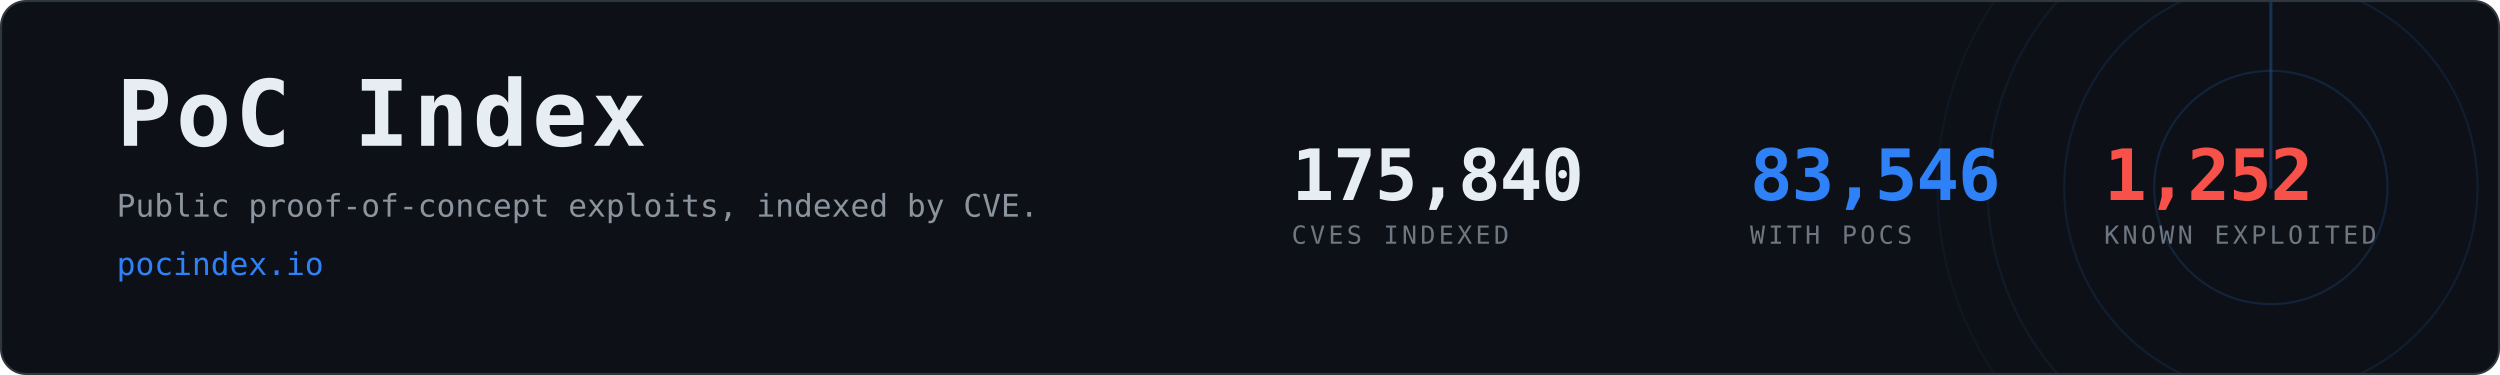
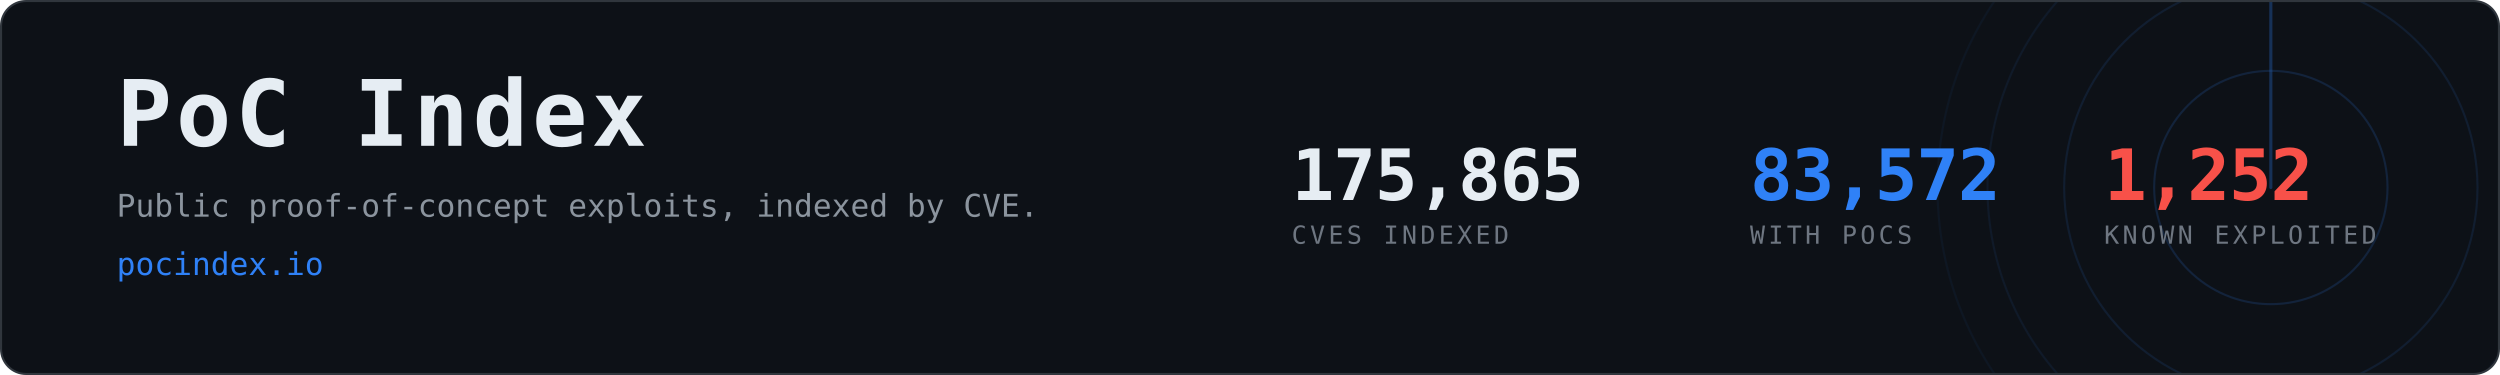
- <svg xmlns="http://www.w3.org/2000/svg" width="1200" height="180" viewBox="0 0 1200 180" role="img" aria-label="PoC Index, 83,546 CVEs with public proof-of-concept exploits">
+ <svg xmlns="http://www.w3.org/2000/svg" width="1200" height="180" viewBox="0 0 1200 180" role="img" aria-label="PoC Index, 83,572 CVEs with public proof-of-concept exploits">
  <clipPath id="card">
    <rect x="1" y="1" width="1198" height="178" rx="12" />
  </clipPath>
  <rect x="0.5" y="0.5" width="1199" height="179" rx="12" fill="#0d1117" stroke="#30363d" />
  <g clip-path="url(#card)" opacity="0.6">
    <g>
      <circle cx="1090" cy="90" r="56.0" fill="none" stroke="#2f81f7" stroke-width="1" opacity="0.270" />
      <circle cx="1090" cy="90" r="99.2" fill="none" stroke="#2f81f7" stroke-width="1" opacity="0.195" />
      <circle cx="1090" cy="90" r="136.0" fill="none" stroke="#2f81f7" stroke-width="1" opacity="0.135" />
      <circle cx="1090" cy="90" r="160.0" fill="none" stroke="#2f81f7" stroke-width="1" opacity="0.090" />
      <line x1="1090" y1="90" x2="1090" y2="-70.0" stroke="#2f81f7" stroke-width="1.5" stroke-linecap="round" opacity="0.480">
        <animateTransform attributeName="transform" type="rotate" from="0 1090 90" to="360 1090 90" dur="8s" repeatCount="indefinite" />
      </line>
    </g>
  </g>
  <text x="56" y="70" font-family="ui-monospace,SFMono-Regular,Menlo,Consolas,monospace" font-size="44" font-weight="700" fill="#e6edf3" letter-spacing="2">PoC Index</text>
  <text x="56" y="104" font-family="ui-monospace,SFMono-Regular,Menlo,Consolas,monospace" font-size="15" fill="#8b949e">
    Public proof-of-concept exploits, indexed by CVE.</text>
  <text x="56" y="132" font-family="ui-monospace,SFMono-Regular,Menlo,Consolas,monospace" font-size="15" fill="#2f81f7">pocindex.io</text>
-   <text x="620" y="96" font-family="ui-monospace,SFMono-Regular,Menlo,Consolas,monospace" font-size="34" font-weight="700" fill="#e6edf3" letter-spacing="-0.5">175,840</text>
+   <text x="620" y="96" font-family="ui-monospace,SFMono-Regular,Menlo,Consolas,monospace" font-size="34" font-weight="700" fill="#e6edf3" letter-spacing="-0.5">175,865</text>
  <text x="620" y="117" font-family="ui-monospace,SFMono-Regular,Menlo,Consolas,monospace" font-size="12" fill="#6e7681" letter-spacing="1.6">CVES INDEXED</text>
-   <text x="840" y="96" font-family="ui-monospace,SFMono-Regular,Menlo,Consolas,monospace" font-size="34" font-weight="700" fill="#2f81f7" letter-spacing="-0.5">83,546</text>
+   <text x="840" y="96" font-family="ui-monospace,SFMono-Regular,Menlo,Consolas,monospace" font-size="34" font-weight="700" fill="#2f81f7" letter-spacing="-0.5">83,572</text>
  <text x="840" y="117" font-family="ui-monospace,SFMono-Regular,Menlo,Consolas,monospace" font-size="12" fill="#6e7681" letter-spacing="1.6">WITH POCS</text>
  <text x="1010" y="96" font-family="ui-monospace,SFMono-Regular,Menlo,Consolas,monospace" font-size="34" font-weight="700" fill="#f85149" letter-spacing="-0.5">1,252</text>
  <text x="1010" y="117" font-family="ui-monospace,SFMono-Regular,Menlo,Consolas,monospace" font-size="12" fill="#6e7681" letter-spacing="1.6">KNOWN EXPLOITED</text>
</svg>
